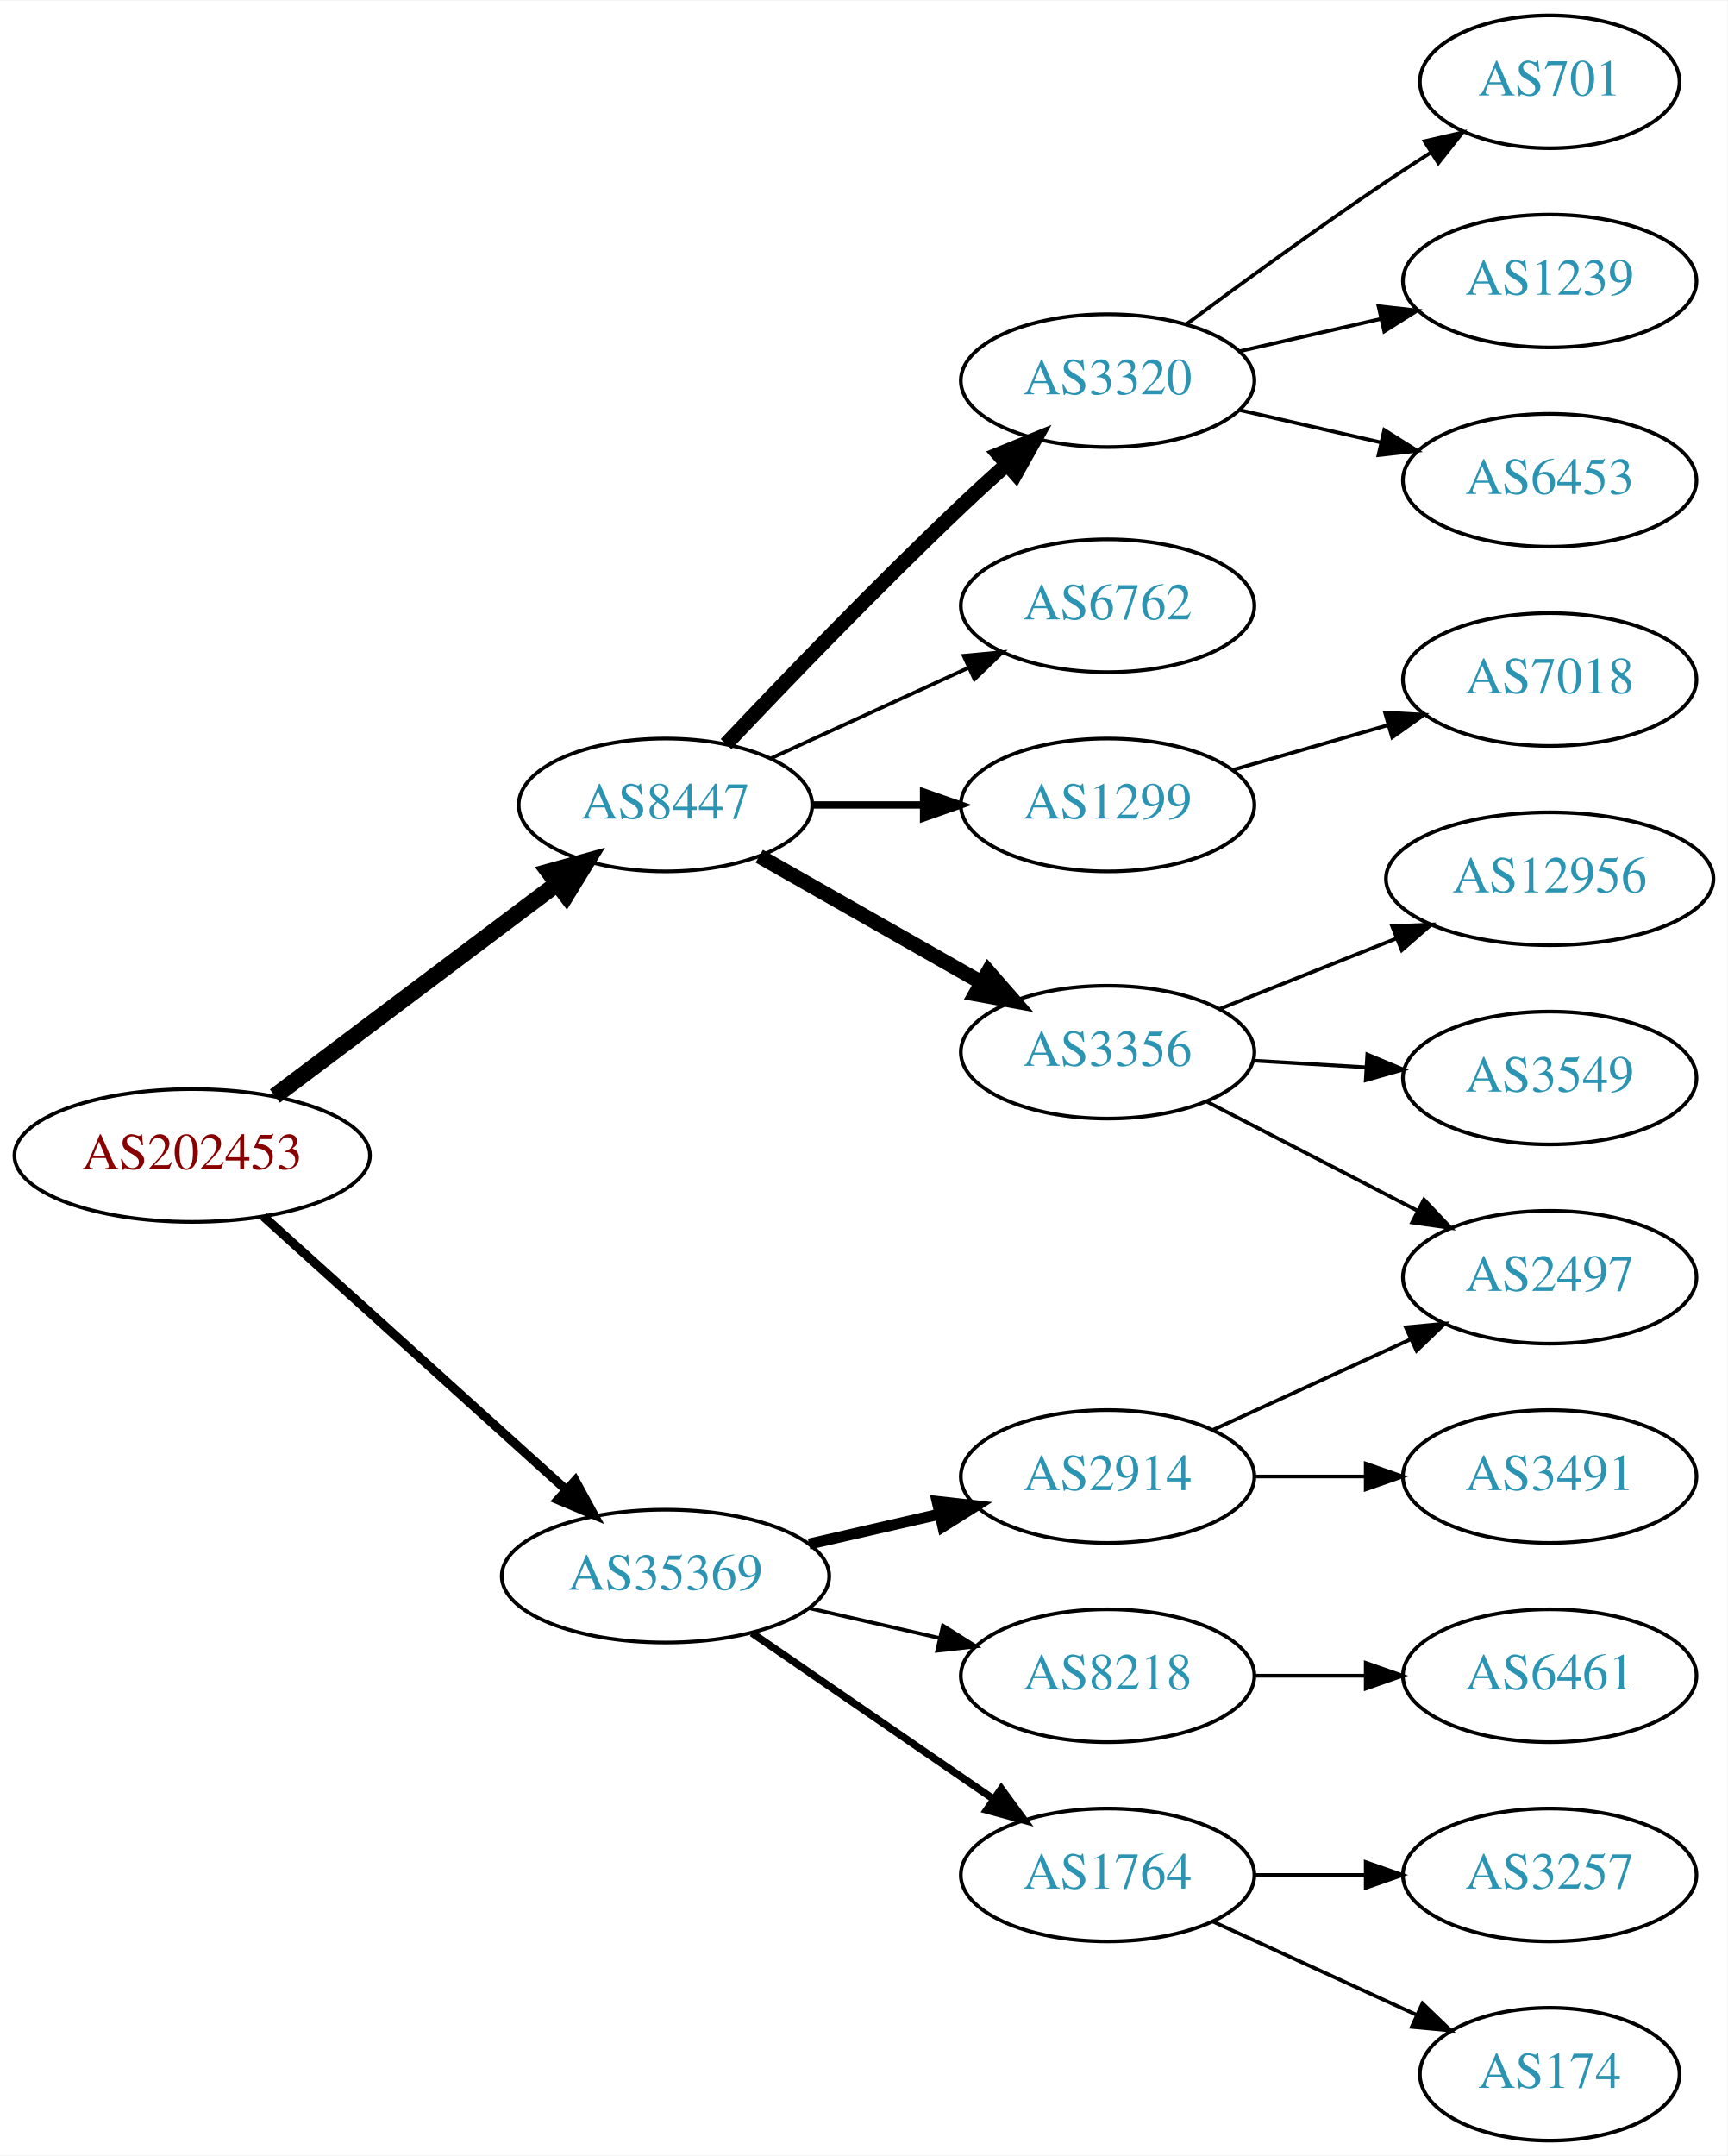
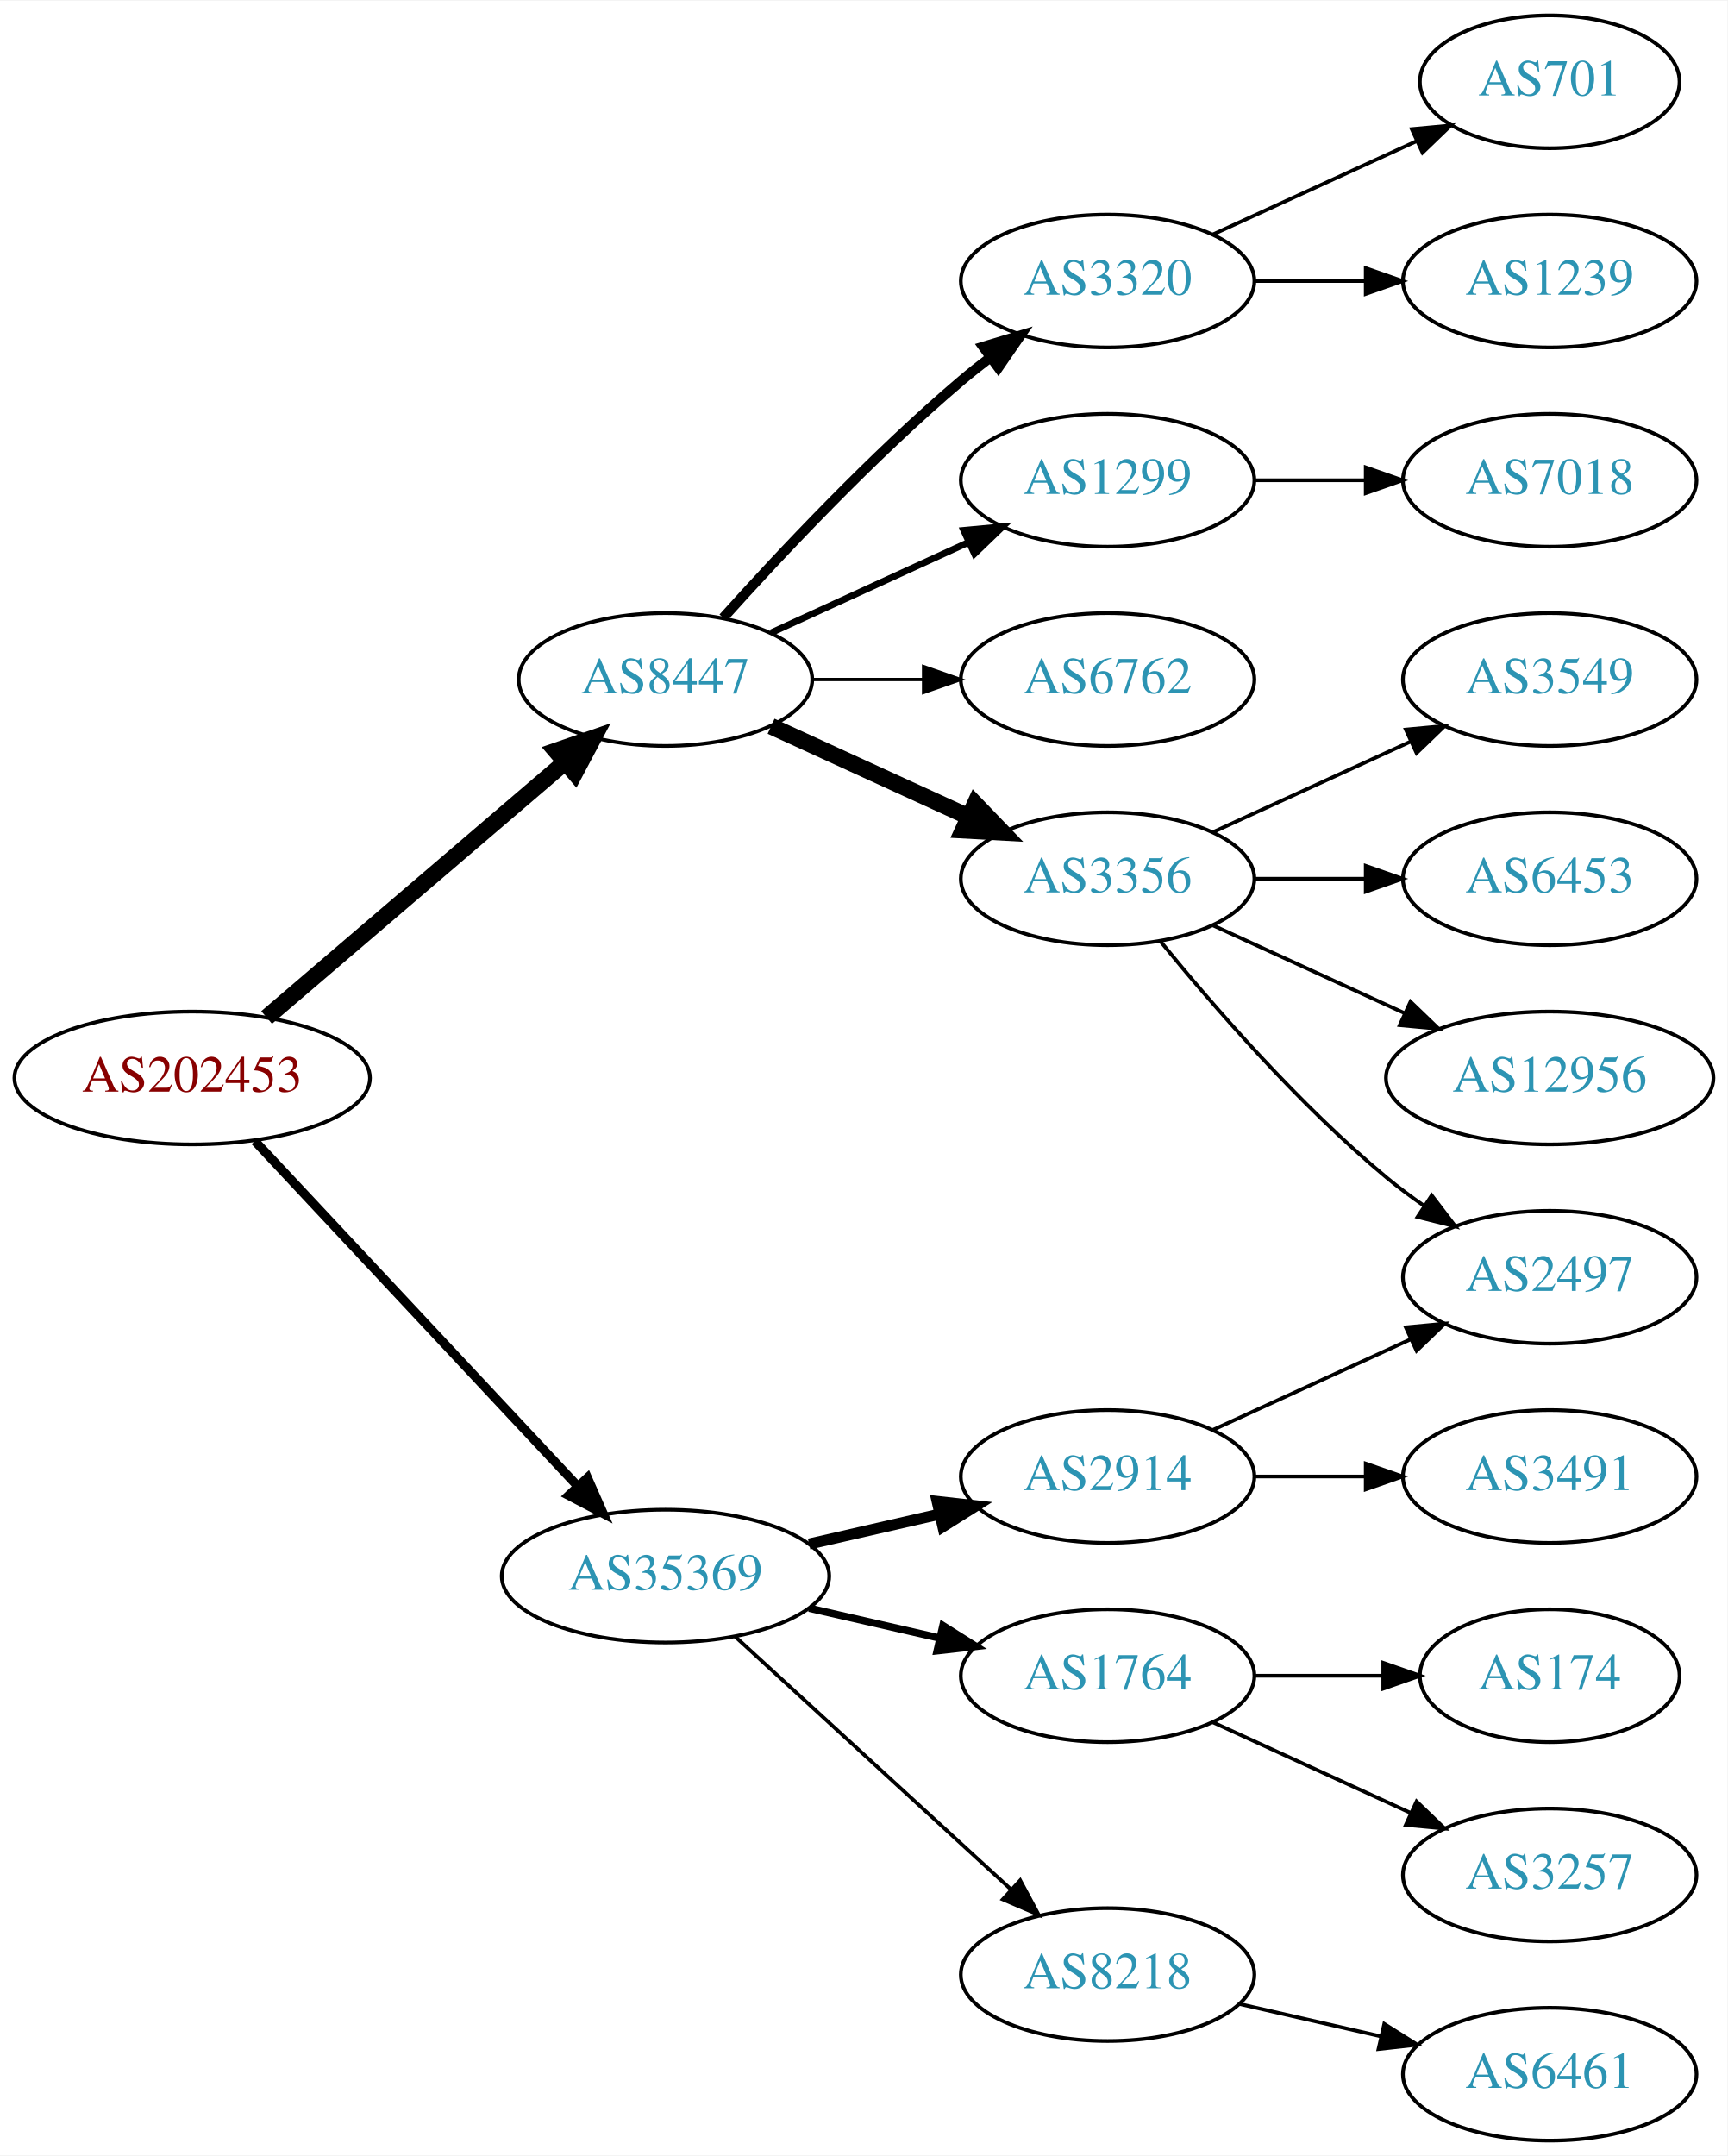
<svg xmlns="http://www.w3.org/2000/svg" xmlns:xlink="http://www.w3.org/1999/xlink" width="468pt" height="584pt" viewBox="0.00 0.00 468.27 584.00">
  <g id="graph0" class="graph" transform="scale(1 1) rotate(0) translate(4 580)">
    <polygon fill="white" stroke="none" points="-4,4 -4,-580 464.269,-580 464.269,4 -4,4" />
    <g id="node1" class="node">
      <g id="a_node1">
        <a xlink:href="/asn/202453" xlink:title="AS202453 ~ EREMA Group GmbH [AT]">
-           <ellipse fill="#ffffff" stroke="black" cx="48.096" cy="-267" rx="48.192" ry="18" />
-           <text text-anchor="middle" x="48.096" y="-263.3" font-family="Times,serif" font-size="14.00" fill="#880000">AS202453</text>
+           <ellipse fill="#ffffff" stroke="black" cx="48.096" cy="-288" rx="48.192" ry="18" />
+           <text text-anchor="middle" x="48.096" y="-284.3" font-family="Times,serif" font-size="14.00" fill="#880000">AS202453</text>
        </a>
      </g>
    </g>
    <g id="node2" class="node">
      <g id="a_node2">
        <a xlink:href="/asn/8447" xlink:title="AS8447 ~ A1 Telekom Austria AG [AT]">
-           <ellipse fill="#ffffff" stroke="black" cx="176.388" cy="-362" rx="39.794" ry="18" />
-           <text text-anchor="middle" x="176.388" y="-358.3" font-family="Times,serif" font-size="14.00" fill="#2c94b3">AS8447</text>
+           <ellipse fill="#ffffff" stroke="black" cx="176.388" cy="-396" rx="39.794" ry="18" />
+           <text text-anchor="middle" x="176.388" y="-392.3" font-family="Times,serif" font-size="14.00" fill="#2c94b3">AS8447</text>
        </a>
      </g>
    </g>
    <g id="edge1" class="edge">
-       <path fill="none" stroke="black" stroke-width="4.5" d="M70.519,-283.115C91.579,-298.957 123.845,-323.228 147.023,-340.664" />
-       <polygon fill="black" stroke="black" stroke-width="4.5" points="144.756,-343.885 155.114,-346.75 149.49,-337.592 144.756,-343.885" />
+       <path fill="none" stroke="black" stroke-width="4.5" d="M68.277,-304.403C89.851,-322.852 125.018,-352.926 149.132,-373.547" />
+       <polygon fill="black" stroke="black" stroke-width="4.5" points="146.691,-376.641 156.85,-380.148 151.809,-370.656 146.691,-376.641" />
    </g>
    <g id="node3" class="node">
      <g id="a_node3">
-         <a xlink:href="/asn/35369" xlink:title="AS35369 ~ LAGIS-AS [AT]">
+         <a xlink:href="/asn/35369" xlink:title="AS35369 ~ LINZAG-TELEKOM-AS [AT]">
          <ellipse fill="#ffffff" stroke="black" cx="176.388" cy="-153" rx="44.393" ry="18" />
          <text text-anchor="middle" x="176.388" y="-149.3" font-family="Times,serif" font-size="14.00" fill="#2c94b3">AS35369</text>
        </a>
      </g>
    </g>
    <g id="edge2" class="edge">
-       <path fill="none" stroke="black" stroke-width="2.455" d="M67.46,-250.423C89.065,-230.921 125.082,-198.409 149.51,-176.359" />
-       <polygon fill="black" stroke="black" stroke-width="2.455" points="151.924,-178.895 157.001,-169.597 147.233,-173.699 151.924,-178.895" />
+       <path fill="none" stroke="black" stroke-width="2.455" d="M65.091,-270.902C87.201,-247.267 127.23,-204.478 152.501,-177.464" />
+       <polygon fill="black" stroke="black" stroke-width="2.455" points="155.247,-179.653 159.522,-169.959 150.135,-174.871 155.247,-179.653" />
    </g>
    <g id="node4" class="node">
      <g id="a_node4">
-         <a xlink:href="/asn/6762" xlink:title="AS6762 ~ TELECOM ITALIA SPARKLE S.p.A. [IT]">
-           <ellipse fill="#ffffff" stroke="black" cx="296.23" cy="-416" rx="39.794" ry="18" />
-           <text text-anchor="middle" x="296.23" y="-412.3" font-family="Times,serif" font-size="14.00" fill="#2c94b3">AS6762</text>
+         <a xlink:href="/asn/3356" xlink:title="AS3356 ~ Level 3 Parent, LLC [US]">
+           <ellipse fill="#ffffff" stroke="black" cx="296.23" cy="-342" rx="39.794" ry="18" />
+           <text text-anchor="middle" x="296.23" y="-338.3" font-family="Times,serif" font-size="14.00" fill="#2c94b3">AS3356</text>
        </a>
      </g>
    </g>
    <g id="edge3" class="edge">
-       <path fill="none" stroke="black" d="M205.016,-374.661C220.973,-381.973 241.244,-391.261 258.527,-399.181" />
-       <polygon fill="black" stroke="black" points="257.225,-402.435 267.774,-403.419 260.141,-396.071 257.225,-402.435" />
+       <path fill="none" stroke="black" stroke-width="4.5" d="M205.016,-383.339C220.973,-376.027 241.244,-366.739 258.527,-358.819" />
+       <polygon fill="black" stroke="black" stroke-width="4.5" points="260.324,-362.327 267.774,-354.581 257.043,-355.168 260.324,-362.327" />
    </g>
    <g id="node5" class="node">
      <g id="a_node5">
-         <a xlink:href="/asn/3356" xlink:title="AS3356 ~ Level 3 Parent, LLC [US]">
-           <ellipse fill="#ffffff" stroke="black" cx="296.23" cy="-295" rx="39.794" ry="18" />
-           <text text-anchor="middle" x="296.23" y="-291.3" font-family="Times,serif" font-size="14.00" fill="#2c94b3">AS3356</text>
+         <a xlink:href="/asn/3320" xlink:title="AS3320 ~ DTAG [DE]">
+           <ellipse fill="#ffffff" stroke="black" cx="296.23" cy="-504" rx="39.794" ry="18" />
+           <text text-anchor="middle" x="296.23" y="-500.3" font-family="Times,serif" font-size="14.00" fill="#2c94b3">AS3320</text>
        </a>
      </g>
    </g>
    <g id="edge4" class="edge">
-       <path fill="none" stroke="black" stroke-width="4" d="M201.805,-348.118C219.264,-338.191 242.965,-324.716 262.125,-313.822" />
-       <polygon fill="black" stroke="black" stroke-width="4" points="263.881,-316.85 270.844,-308.865 260.421,-310.765 263.881,-316.85" />
+       <path fill="none" stroke="black" stroke-width="2.7" d="M192.034,-412.725C207.334,-429.765 232.432,-456.523 256.584,-477 259.081,-479.117 261.741,-481.232 264.453,-483.293" />
+       <polygon fill="black" stroke="black" stroke-width="2.7" points="262.489,-486.194 272.629,-489.266 266.619,-480.541 262.489,-486.194" />
    </g>
    <g id="node6" class="node">
      <g id="a_node6">
-         <a xlink:href="/asn/3320" xlink:title="AS3320 ~ DTAG [DE]">
-           <ellipse fill="#ffffff" stroke="black" cx="296.23" cy="-477" rx="39.794" ry="18" />
-           <text text-anchor="middle" x="296.23" y="-473.3" font-family="Times,serif" font-size="14.00" fill="#2c94b3">AS3320</text>
+         <a xlink:href="/asn/1299" xlink:title="AS1299 ~ Telia Carrier [EU]">
+           <ellipse fill="#ffffff" stroke="black" cx="296.23" cy="-450" rx="39.794" ry="18" />
+           <text text-anchor="middle" x="296.23" y="-446.3" font-family="Times,serif" font-size="14.00" fill="#2c94b3">AS1299</text>
        </a>
      </g>
    </g>
    <g id="edge5" class="edge">
-       <path fill="none" stroke="black" stroke-width="4" d="M192.815,-378.492C208.526,-395.116 233.755,-421.342 256.584,-443 260.455,-446.673 264.624,-450.483 268.74,-454.165" />
-       <polygon fill="black" stroke="black" stroke-width="4" points="266.687,-457.022 276.498,-461.021 271.322,-451.777 266.687,-457.022" />
+       <path fill="none" stroke="black" stroke-width="1.8" d="M205.016,-408.661C220.973,-415.973 241.244,-425.261 258.527,-433.181" />
+       <polygon fill="black" stroke="black" stroke-width="1.8" points="257.225,-436.435 267.774,-437.419 260.141,-430.071 257.225,-436.435" />
    </g>
    <g id="node7" class="node">
      <g id="a_node7">
-         <a xlink:href="/asn/1299" xlink:title="AS1299 ~ Telia Carrier [EU]">
-           <ellipse fill="#ffffff" stroke="black" cx="296.23" cy="-362" rx="39.794" ry="18" />
-           <text text-anchor="middle" x="296.23" y="-358.3" font-family="Times,serif" font-size="14.00" fill="#2c94b3">AS1299</text>
+         <a xlink:href="/asn/6762" xlink:title="AS6762 ~ TELECOM ITALIA SPARKLE S.p.A. [IT]">
+           <ellipse fill="#ffffff" stroke="black" cx="296.23" cy="-396" rx="39.794" ry="18" />
+           <text text-anchor="middle" x="296.23" y="-392.3" font-family="Times,serif" font-size="14.00" fill="#2c94b3">AS6762</text>
        </a>
      </g>
    </g>
    <g id="edge6" class="edge">
-       <path fill="none" stroke="black" stroke-width="2" d="M216.3,-362C225.854,-362 236.203,-362 246.166,-362" />
-       <polygon fill="black" stroke="black" stroke-width="2" points="246.358,-365.5 256.358,-362 246.358,-358.5 246.358,-365.5" />
+       <path fill="none" stroke="black" stroke-width="0.9" d="M216.3,-396C225.854,-396 236.203,-396 246.166,-396" />
+       <polygon fill="black" stroke="black" stroke-width="0.9" points="246.358,-399.5 256.358,-396 246.358,-392.5 246.358,-399.5" />
    </g>
    <g id="node15" class="node">
      <g id="a_node15">
        <a xlink:href="/asn/2914" xlink:title="AS2914 ~ NTT America, Inc. [US]">
          <ellipse fill="#ffffff" stroke="black" cx="296.23" cy="-180" rx="39.794" ry="18" />
          <text text-anchor="middle" x="296.23" y="-176.3" font-family="Times,serif" font-size="14.00" fill="#2c94b3">AS2914</text>
        </a>
      </g>
    </g>
    <g id="edge14" class="edge">
      <path fill="none" stroke="black" stroke-width="3" d="M215.322,-161.692C226.563,-164.267 238.976,-167.111 250.599,-169.774" />
      <polygon fill="black" stroke="black" stroke-width="3" points="250.031,-173.235 260.56,-172.057 251.595,-166.412 250.031,-173.235" />
    </g>
    <g id="node16" class="node">
      <g id="a_node16">
-         <a xlink:href="/asn/1764" xlink:title="AS1764 ~ NEXTLAYER-AS [AT]">
-           <ellipse fill="#ffffff" stroke="black" cx="296.23" cy="-72" rx="39.794" ry="18" />
-           <text text-anchor="middle" x="296.23" y="-68.3" font-family="Times,serif" font-size="14.00" fill="#2c94b3">AS1764</text>
+         <a xlink:href="/asn/8218" xlink:title="AS8218 ~ legacy Neotelecoms [FR]">
+           <ellipse fill="#ffffff" stroke="black" cx="296.23" cy="-45" rx="39.794" ry="18" />
+           <text text-anchor="middle" x="296.23" y="-41.3" font-family="Times,serif" font-size="14.00" fill="#2c94b3">AS8218</text>
        </a>
      </g>
    </g>
    <g id="edge15" class="edge">
-       <path fill="none" stroke="black" stroke-width="2" d="M199.83,-137.574C218.412,-124.802 244.972,-106.545 265.352,-92.537" />
-       <polygon fill="black" stroke="black" stroke-width="2" points="267.408,-95.371 273.666,-86.822 263.443,-89.602 267.408,-95.371" />
+       <path fill="none" stroke="black" d="M195.285,-136.597C215.214,-118.333 247.571,-88.678 270.048,-68.079" />
+       <polygon fill="black" stroke="black" points="272.543,-70.54 277.55,-61.203 267.813,-65.38 272.543,-70.54" />
    </g>
    <g id="node17" class="node">
      <g id="a_node17">
-         <a xlink:href="/asn/8218" xlink:title="AS8218 ~ legacy Neotelecoms [FR]">
+         <a xlink:href="/asn/1764" xlink:title="AS1764 ~ NEXTLAYER-AS [AT]">
          <ellipse fill="#ffffff" stroke="black" cx="296.23" cy="-126" rx="39.794" ry="18" />
-           <text text-anchor="middle" x="296.23" y="-122.3" font-family="Times,serif" font-size="14.00" fill="#2c94b3">AS8218</text>
+           <text text-anchor="middle" x="296.23" y="-122.3" font-family="Times,serif" font-size="14.00" fill="#2c94b3">AS1764</text>
        </a>
      </g>
    </g>
    <g id="edge16" class="edge">
-       <path fill="none" stroke="black" d="M215.322,-144.308C226.563,-141.733 238.976,-138.889 250.599,-136.226" />
-       <polygon fill="black" stroke="black" points="251.595,-139.588 260.56,-133.943 250.031,-132.765 251.595,-139.588" />
+       <path fill="none" stroke="black" stroke-width="2" d="M215.322,-144.308C226.563,-141.733 238.976,-138.889 250.599,-136.226" />
+       <polygon fill="black" stroke="black" stroke-width="2" points="251.595,-139.588 260.56,-133.943 250.031,-132.765 251.595,-139.588" />
    </g>
    <g id="node8" class="node">
      <g id="a_node8">
-         <a xlink:href="/asn/12956" xlink:title="AS12956 ~ TELXIUS [ES]">
-           <ellipse fill="#ffffff" stroke="black" cx="416.073" cy="-342" rx="44.393" ry="18" />
-           <text text-anchor="middle" x="416.073" y="-338.3" font-family="Times,serif" font-size="14.00" fill="#2c94b3">AS12956</text>
-         </a>
-       </g>
-     </g>
-     <g id="edge7" class="edge">
-       <path fill="none" stroke="black" d="M326.663,-306.739C341.115,-312.503 358.757,-319.539 374.469,-325.806" />
-       <polygon fill="black" stroke="black" points="373.372,-329.136 383.957,-329.59 375.965,-322.634 373.372,-329.136" />
-     </g>
-     <g id="node9" class="node">
-       <g id="a_node9">
        <a xlink:href="/asn/2497" xlink:title="AS2497 ~ Internet Initiative Japan Inc. [JP]">
          <ellipse fill="#ffffff" stroke="black" cx="416.073" cy="-234" rx="39.794" ry="18" />
          <text text-anchor="middle" x="416.073" y="-230.3" font-family="Times,serif" font-size="14.00" fill="#2c94b3">AS2497</text>
        </a>
      </g>
    </g>
+     <g id="edge7" class="edge">
+       <path fill="none" stroke="black" d="M310.649,-324.935C324.764,-307.625 348.178,-280.655 371.877,-261 375.093,-258.332 378.594,-255.73 382.164,-253.259" />
+       <polygon fill="black" stroke="black" points="384.088,-256.183 390.52,-247.764 380.242,-250.334 384.088,-256.183" />
+     </g>
+     <g id="node9" class="node">
+       <g id="a_node9">
+         <a xlink:href="/asn/12956" xlink:title="AS12956 ~ TELXIUS [ES]">
+           <ellipse fill="#ffffff" stroke="black" cx="416.073" cy="-288" rx="44.393" ry="18" />
+           <text text-anchor="middle" x="416.073" y="-284.3" font-family="Times,serif" font-size="14.00" fill="#2c94b3">AS12956</text>
+         </a>
+       </g>
+     </g>
    <g id="edge8" class="edge">
-       <path fill="none" stroke="black" d="M323.091,-281.613C339.899,-272.913 362.015,-261.465 380.348,-251.975" />
-       <polygon fill="black" stroke="black" points="382,-255.061 389.272,-247.355 378.782,-248.844 382,-255.061" />
+       <path fill="none" stroke="black" d="M324.859,-329.339C340.357,-322.238 359.923,-313.272 376.87,-305.506" />
+       <polygon fill="black" stroke="black" points="378.34,-308.683 385.973,-301.335 375.424,-302.319 378.34,-308.683" />
    </g>
    <g id="node10" class="node">
      <g id="a_node10">
        <a xlink:href="/asn/3549" xlink:title="AS3549 ~ Level 3 Parent, LLC [US]">
-           <ellipse fill="#ffffff" stroke="black" cx="416.073" cy="-288" rx="39.794" ry="18" />
-           <text text-anchor="middle" x="416.073" y="-284.3" font-family="Times,serif" font-size="14.00" fill="#2c94b3">AS3549</text>
+           <ellipse fill="#ffffff" stroke="black" cx="416.073" cy="-396" rx="39.794" ry="18" />
+           <text text-anchor="middle" x="416.073" y="-392.3" font-family="Times,serif" font-size="14.00" fill="#2c94b3">AS3549</text>
        </a>
      </g>
    </g>
    <g id="edge9" class="edge">
-       <path fill="none" stroke="black" d="M335.816,-292.708C345.583,-292.128 356.199,-291.497 366.393,-290.892" />
-       <polygon fill="black" stroke="black" points="366.625,-294.384 376.4,-290.297 366.21,-287.396 366.625,-294.384" />
+       <path fill="none" stroke="black" d="M324.859,-354.661C340.816,-361.973 361.087,-371.261 378.369,-379.181" />
+       <polygon fill="black" stroke="black" points="377.068,-382.435 387.617,-383.419 379.984,-376.071 377.068,-382.435" />
    </g>
    <g id="node11" class="node">
      <g id="a_node11">
+         <a xlink:href="/asn/6453" xlink:title="AS6453 ~ TATA COMMUNICATIONS (AMERICA) INC [US]">
+           <ellipse fill="#ffffff" stroke="black" cx="416.073" cy="-342" rx="39.794" ry="18" />
+           <text text-anchor="middle" x="416.073" y="-338.3" font-family="Times,serif" font-size="14.00" fill="#2c94b3">AS6453</text>
+         </a>
+       </g>
+     </g>
+     <g id="edge10" class="edge">
+       <path fill="none" stroke="black" d="M336.143,-342C345.696,-342 356.046,-342 366.008,-342" />
+       <polygon fill="black" stroke="black" points="366.201,-345.5 376.201,-342 366.201,-338.5 366.201,-345.5" />
+     </g>
+     <g id="node12" class="node">
+       <g id="a_node12">
        <a xlink:href="/asn/1239" xlink:title="AS1239 ~ Sprint [US]">
          <ellipse fill="#ffffff" stroke="black" cx="416.073" cy="-504" rx="39.794" ry="18" />
          <text text-anchor="middle" x="416.073" y="-500.3" font-family="Times,serif" font-size="14.00" fill="#2c94b3">AS1239</text>
        </a>
      </g>
    </g>
-     <g id="edge10" class="edge">
-       <path fill="none" stroke="black" d="M331.949,-484.955C343.949,-487.704 357.57,-490.825 370.263,-493.733" />
-       <polygon fill="black" stroke="black" points="369.665,-497.187 380.194,-496.009 371.229,-490.364 369.665,-497.187" />
-     </g>
-     <g id="node12" class="node">
-       <g id="a_node12">
-         <a xlink:href="/asn/6453" xlink:title="AS6453 ~ TATA COMMUNICATIONS (AMERICA) INC [US]">
-           <ellipse fill="#ffffff" stroke="black" cx="416.073" cy="-450" rx="39.794" ry="18" />
-           <text text-anchor="middle" x="416.073" y="-446.3" font-family="Times,serif" font-size="14.00" fill="#2c94b3">AS6453</text>
-         </a>
-       </g>
-     </g>
    <g id="edge11" class="edge">
-       <path fill="none" stroke="black" d="M331.949,-469.045C343.949,-466.296 357.57,-463.175 370.263,-460.267" />
-       <polygon fill="black" stroke="black" points="371.229,-463.636 380.194,-457.991 369.665,-456.813 371.229,-463.636" />
+       <path fill="none" stroke="black" d="M336.143,-504C345.696,-504 356.046,-504 366.008,-504" />
+       <polygon fill="black" stroke="black" points="366.201,-507.5 376.201,-504 366.201,-500.5 366.201,-507.5" />
    </g>
    <g id="node13" class="node">
      <g id="a_node13">
        <a xlink:href="/asn/701" xlink:title="AS701 ~ UUNET [US]">
          <ellipse fill="#ffffff" stroke="black" cx="416.073" cy="-558" rx="35.194" ry="18" />
          <text text-anchor="middle" x="416.073" y="-554.3" font-family="Times,serif" font-size="14.00" fill="#2c94b3">AS701</text>
        </a>
      </g>
    </g>
    <g id="edge12" class="edge">
-       <path fill="none" stroke="black" d="M317.56,-492.277C332.423,-503.304 353.167,-518.407 371.877,-531 375.694,-533.569 379.744,-536.21 383.774,-538.786" />
-       <polygon fill="black" stroke="black" points="382.143,-541.895 392.468,-544.271 385.878,-535.975 382.143,-541.895" />
+       <path fill="none" stroke="black" d="M324.859,-516.661C341.275,-524.183 362.257,-533.798 379.854,-541.861" />
+       <polygon fill="black" stroke="black" points="378.682,-545.174 389.231,-546.158 381.598,-538.811 378.682,-545.174" />
    </g>
    <g id="node14" class="node">
      <g id="a_node14">
        <a xlink:href="/asn/7018" xlink:title="AS7018 ~ AT&amp;T Services, Inc. [US]">
-           <ellipse fill="#ffffff" stroke="black" cx="416.073" cy="-396" rx="39.794" ry="18" />
-           <text text-anchor="middle" x="416.073" y="-392.3" font-family="Times,serif" font-size="14.00" fill="#2c94b3">AS7018</text>
+           <ellipse fill="#ffffff" stroke="black" cx="416.073" cy="-450" rx="39.794" ry="18" />
+           <text text-anchor="middle" x="416.073" y="-446.3" font-family="Times,serif" font-size="14.00" fill="#2c94b3">AS7018</text>
        </a>
      </g>
    </g>
    <g id="edge13" class="edge">
-       <path fill="none" stroke="black" d="M330.056,-371.471C343.099,-375.234 358.279,-379.614 372.173,-383.623" />
-       <polygon fill="black" stroke="black" points="371.436,-387.053 382.014,-386.462 373.376,-380.327 371.436,-387.053" />
+       <path fill="none" stroke="black" d="M336.143,-450C345.696,-450 356.046,-450 366.008,-450" />
+       <polygon fill="black" stroke="black" points="366.201,-453.5 376.201,-450 366.201,-446.5 366.201,-453.5" />
    </g>
    <g id="edge17" class="edge">
      <path fill="none" stroke="black" d="M324.859,-192.661C340.816,-199.973 361.087,-209.261 378.369,-217.181" />
      <polygon fill="black" stroke="black" points="377.068,-220.435 387.617,-221.419 379.984,-214.071 377.068,-220.435" />
    </g>
    <g id="node18" class="node">
      <g id="a_node18">
        <a xlink:href="/asn/3491" xlink:title="AS3491 ~ PCCW Global, Inc. [US]">
          <ellipse fill="#ffffff" stroke="black" cx="416.073" cy="-180" rx="39.794" ry="18" />
          <text text-anchor="middle" x="416.073" y="-176.3" font-family="Times,serif" font-size="14.00" fill="#2c94b3">AS3491</text>
        </a>
      </g>
    </g>
    <g id="edge18" class="edge">
      <path fill="none" stroke="black" d="M336.143,-180C345.696,-180 356.046,-180 366.008,-180" />
      <polygon fill="black" stroke="black" points="366.201,-183.5 376.201,-180 366.201,-176.5 366.201,-183.5" />
    </g>
    <g id="node19" class="node">
      <g id="a_node19">
-         <a xlink:href="/asn/174" xlink:title="AS174 ~ Cogent Communications [US]">
-           <ellipse fill="#ffffff" stroke="black" cx="416.073" cy="-18" rx="35.194" ry="18" />
-           <text text-anchor="middle" x="416.073" y="-14.3" font-family="Times,serif" font-size="14.00" fill="#2c94b3">AS174</text>
+         <a xlink:href="/asn/6461" xlink:title="AS6461 ~ ZAYO-6461 [US]">
+           <ellipse fill="#ffffff" stroke="black" cx="416.073" cy="-18" rx="39.794" ry="18" />
+           <text text-anchor="middle" x="416.073" y="-14.3" font-family="Times,serif" font-size="14.00" fill="#2c94b3">AS6461</text>
        </a>
      </g>
    </g>
    <g id="edge19" class="edge">
-       <path fill="none" stroke="black" d="M324.859,-59.339C341.275,-51.817 362.257,-42.202 379.854,-34.139" />
-       <polygon fill="black" stroke="black" points="381.598,-37.189 389.231,-29.842 378.682,-30.826 381.598,-37.189" />
+       <path fill="none" stroke="black" d="M331.949,-37.045C343.949,-34.296 357.57,-31.175 370.263,-28.267" />
+       <polygon fill="black" stroke="black" points="371.229,-31.636 380.194,-25.991 369.665,-24.813 371.229,-31.636" />
    </g>
    <g id="node20" class="node">
      <g id="a_node20">
        <a xlink:href="/asn/3257" xlink:title="AS3257 ~ GTT [DE]">
          <ellipse fill="#ffffff" stroke="black" cx="416.073" cy="-72" rx="39.794" ry="18" />
          <text text-anchor="middle" x="416.073" y="-68.3" font-family="Times,serif" font-size="14.00" fill="#2c94b3">AS3257</text>
        </a>
      </g>
    </g>
    <g id="edge20" class="edge">
-       <path fill="none" stroke="black" d="M336.143,-72C345.696,-72 356.046,-72 366.008,-72" />
-       <polygon fill="black" stroke="black" points="366.201,-75.5 376.201,-72 366.201,-68.5 366.201,-75.5" />
+       <path fill="none" stroke="black" d="M324.859,-113.339C340.816,-106.027 361.087,-96.739 378.369,-88.819" />
+       <polygon fill="black" stroke="black" points="379.984,-91.929 387.617,-84.581 377.068,-85.565 379.984,-91.929" />
    </g>
    <g id="node21" class="node">
      <g id="a_node21">
-         <a xlink:href="/asn/6461" xlink:title="AS6461 ~ Zayo Bandwidth [US]">
-           <ellipse fill="#ffffff" stroke="black" cx="416.073" cy="-126" rx="39.794" ry="18" />
-           <text text-anchor="middle" x="416.073" y="-122.3" font-family="Times,serif" font-size="14.00" fill="#2c94b3">AS6461</text>
+         <a xlink:href="/asn/174" xlink:title="AS174 ~ Cogent Communications [US]">
+           <ellipse fill="#ffffff" stroke="black" cx="416.073" cy="-126" rx="35.194" ry="18" />
+           <text text-anchor="middle" x="416.073" y="-122.3" font-family="Times,serif" font-size="14.00" fill="#2c94b3">AS174</text>
        </a>
      </g>
    </g>
    <g id="edge21" class="edge">
-       <path fill="none" stroke="black" d="M336.143,-126C345.696,-126 356.046,-126 366.008,-126" />
-       <polygon fill="black" stroke="black" points="366.201,-129.5 376.201,-126 366.201,-122.5 366.201,-129.5" />
+       <path fill="none" stroke="black" d="M336.143,-126C347.23,-126 359.389,-126 370.771,-126" />
+       <polygon fill="black" stroke="black" points="370.953,-129.5 380.953,-126 370.953,-122.5 370.953,-129.5" />
    </g>
  </g>
</svg>
